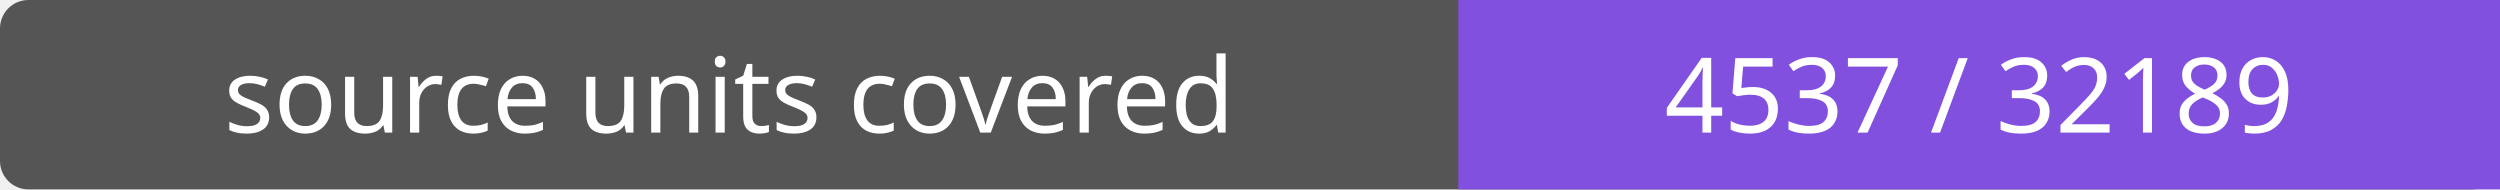
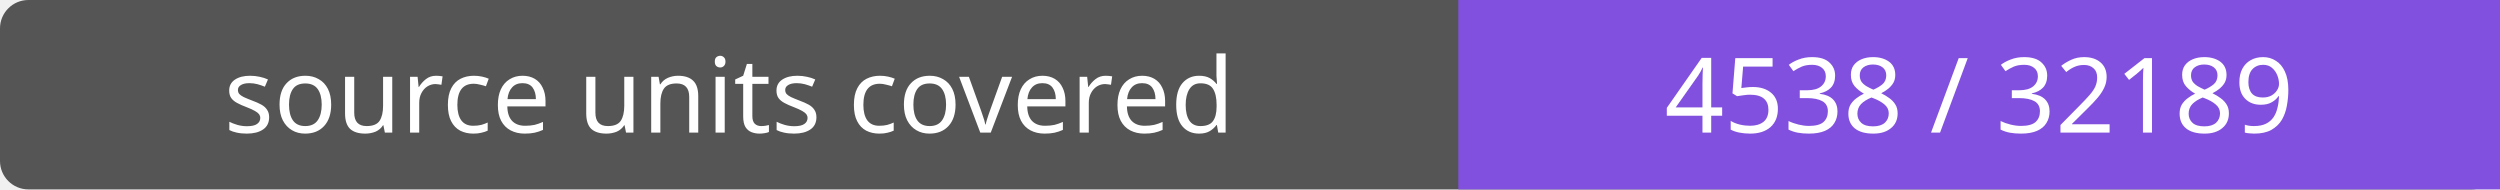
- <svg xmlns="http://www.w3.org/2000/svg" width="264" height="20" role="img" aria-label="source units covered: 4537 / 32189">
+ <svg xmlns="http://www.w3.org/2000/svg" width="264" height="20" role="img" aria-label="source units covered: 4538 / 32189">
  <rect width="264" height="20" rx="3" fill="#555" />
  <path fill="#8250df" d="M154 0h110v20H154z" />
  <g fill="#fff" text-anchor="middle" font-family="Verdana,sans-serif" font-size="11">
    <text x="77.0" y="14">source units covered</text>
-     <text x="209.0" y="14">4537 / 32189</text>
+     <text x="209.0" y="14">4538 / 32189</text>
  </g>
</svg>
